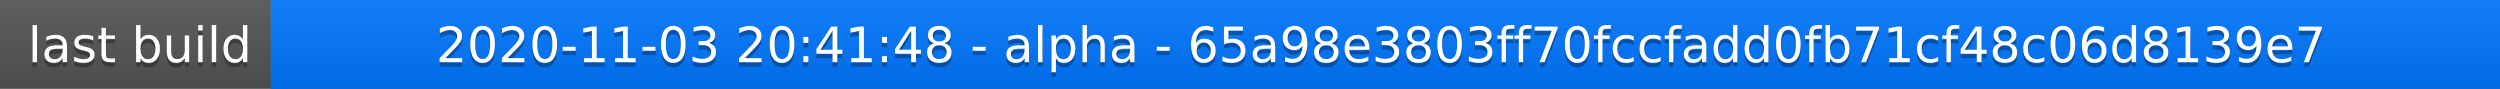
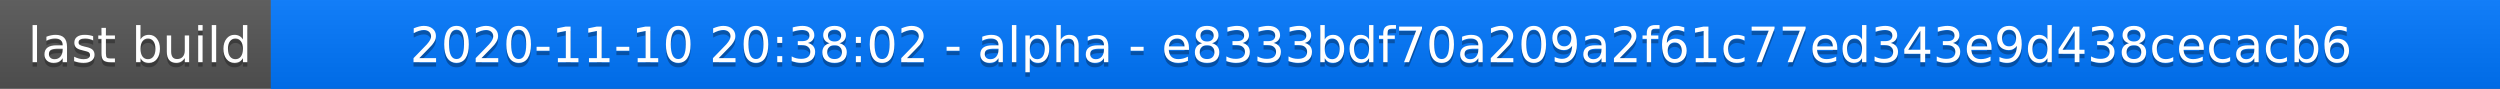
<svg xmlns="http://www.w3.org/2000/svg" width="563" height="20">
  <linearGradient id="a" x2="0" y2="100%">
    <stop offset="0" stop-color="#bbb" stop-opacity=".1" />
    <stop offset="1" stop-opacity=".1" />
  </linearGradient>
  <rect rx="0" width="563" height="20" fill="#555" />
  <rect rx="0" x="61" width="502" height="20" fill="#07f" />
  <path fill="#07f" d="M61 0h4v20h-4z" />
  <rect rx="0" width="563" height="20" fill="url(#a)" />
  <g fill="#fff" text-anchor="middle" font-family="DejaVu Sans,Verdana,Geneva,sans-serif" font-size="11">
    <text x="31.5" y="15" fill="#010101" fill-opacity=".3">last build</text>
    <text x="31.5" y="14">last build</text>
-     <text x="311" y="15" fill="#010101" fill-opacity=".3">2020-11-03 20:41:48 - alpha - 65a98e3803ff70fccfadd0fb71cf48c06d8139e7</text>
-     <text x="311" y="14">2020-11-03 20:41:48 - alpha - 65a98e3803ff70fccfadd0fb71cf48c06d8139e7</text>
+     <text x="311" y="15" fill="#010101" fill-opacity=".3">2020-11-10 20:38:02 - alpha - e8333bdf70a209a2f61c77ed343e9d438cecacb6</text>
+     <text x="311" y="14">2020-11-10 20:38:02 - alpha - e8333bdf70a209a2f61c77ed343e9d438cecacb6</text>
  </g>
</svg>
